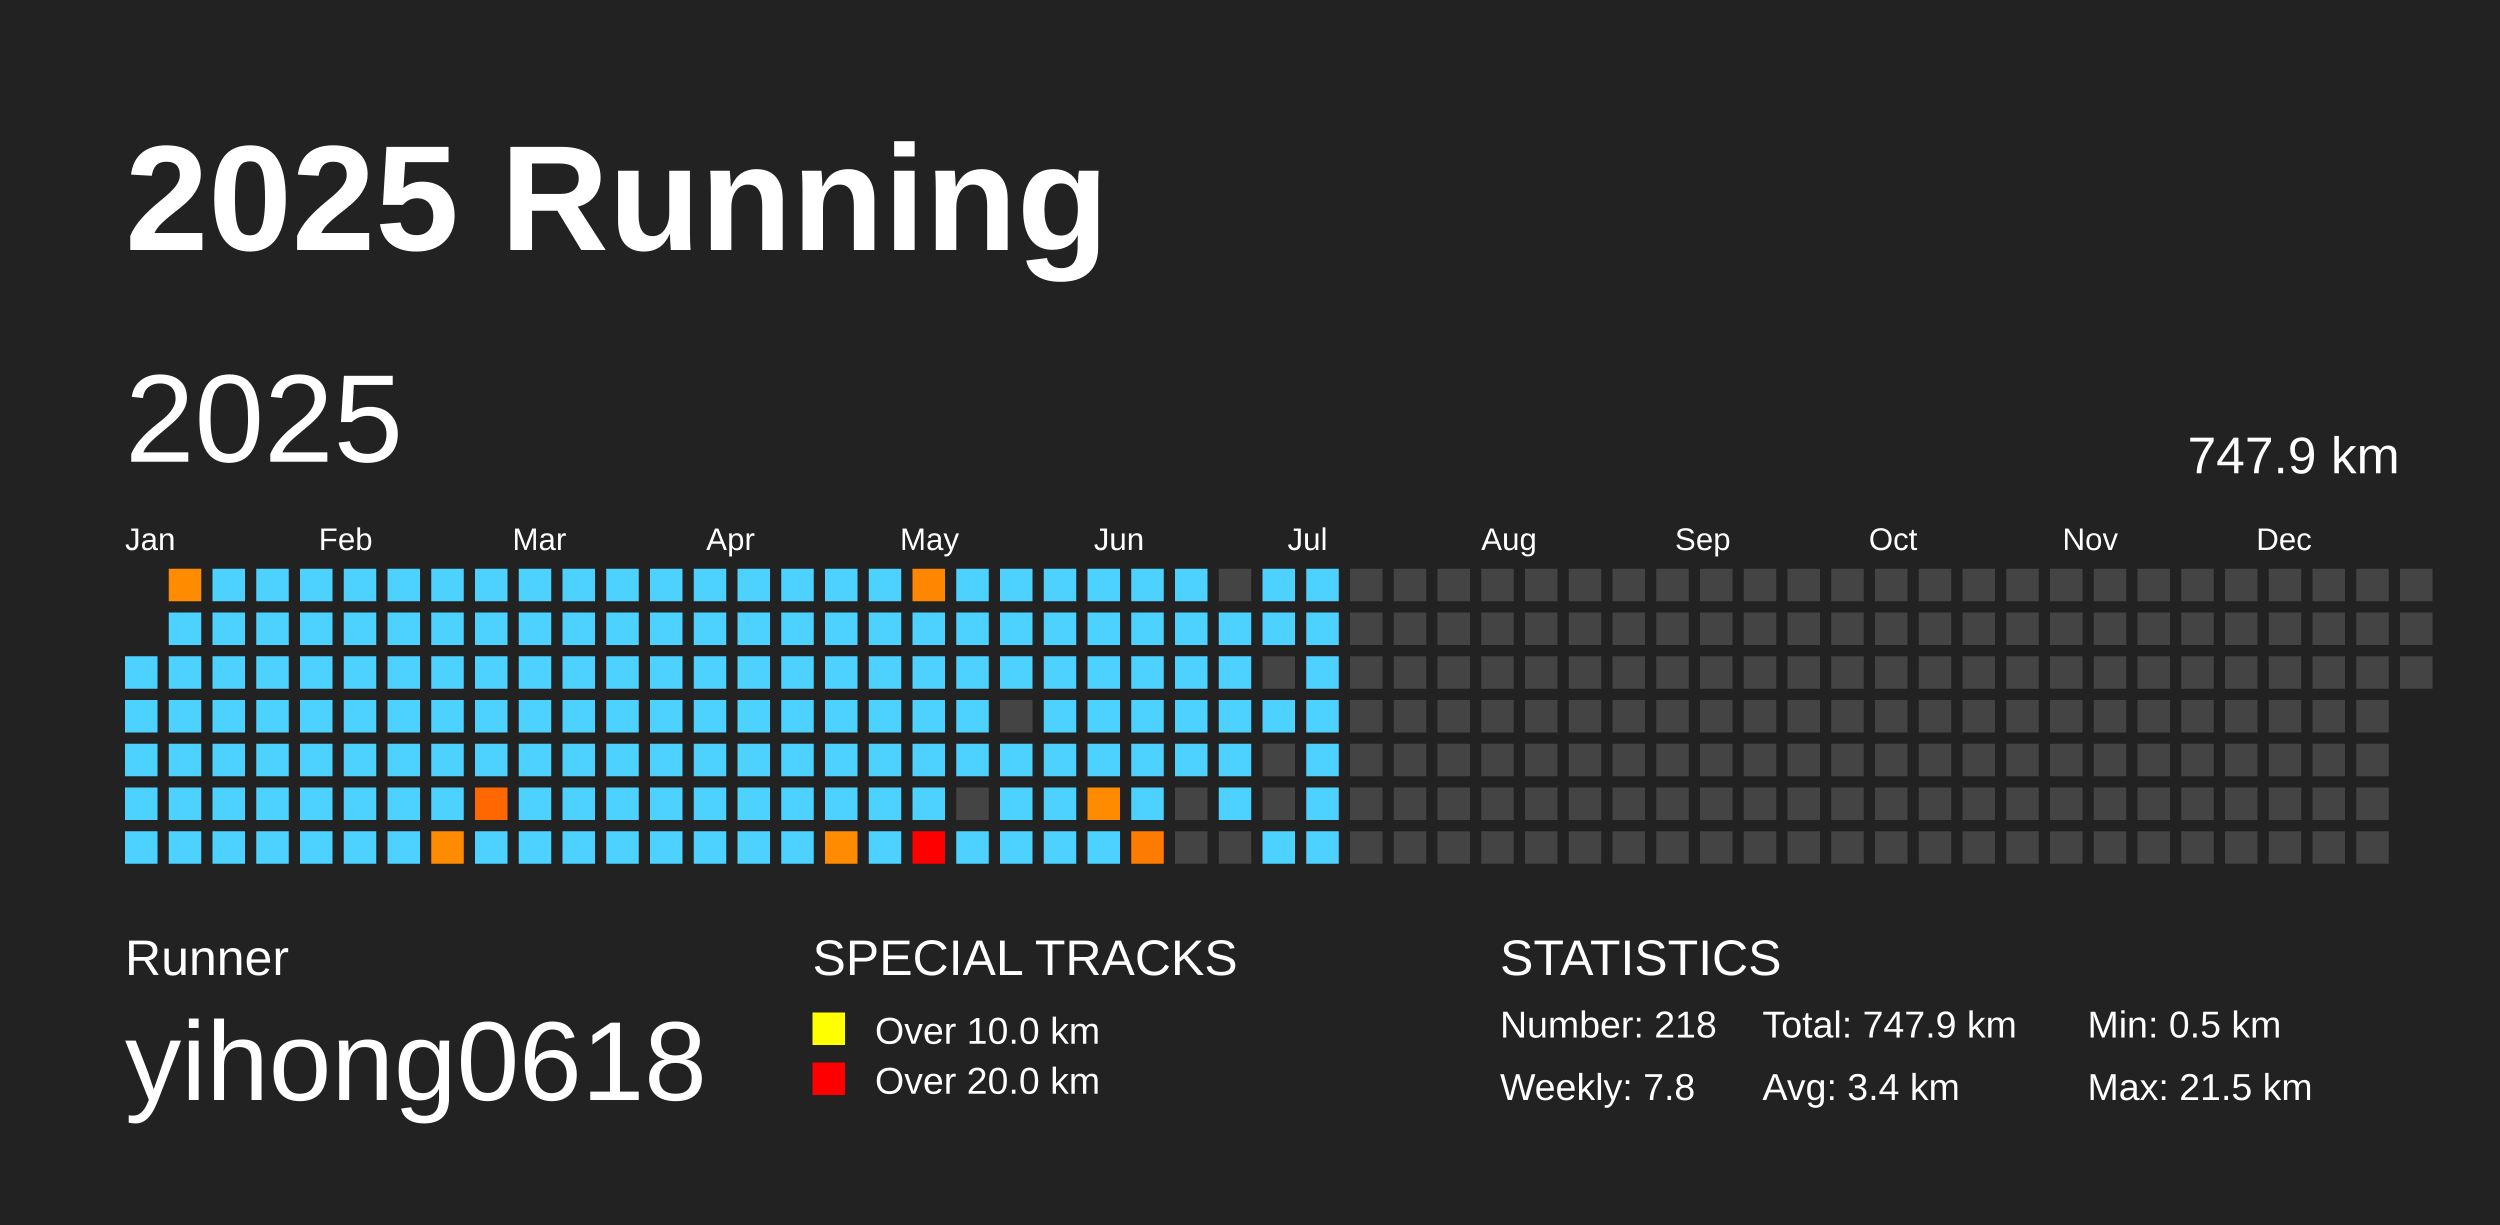
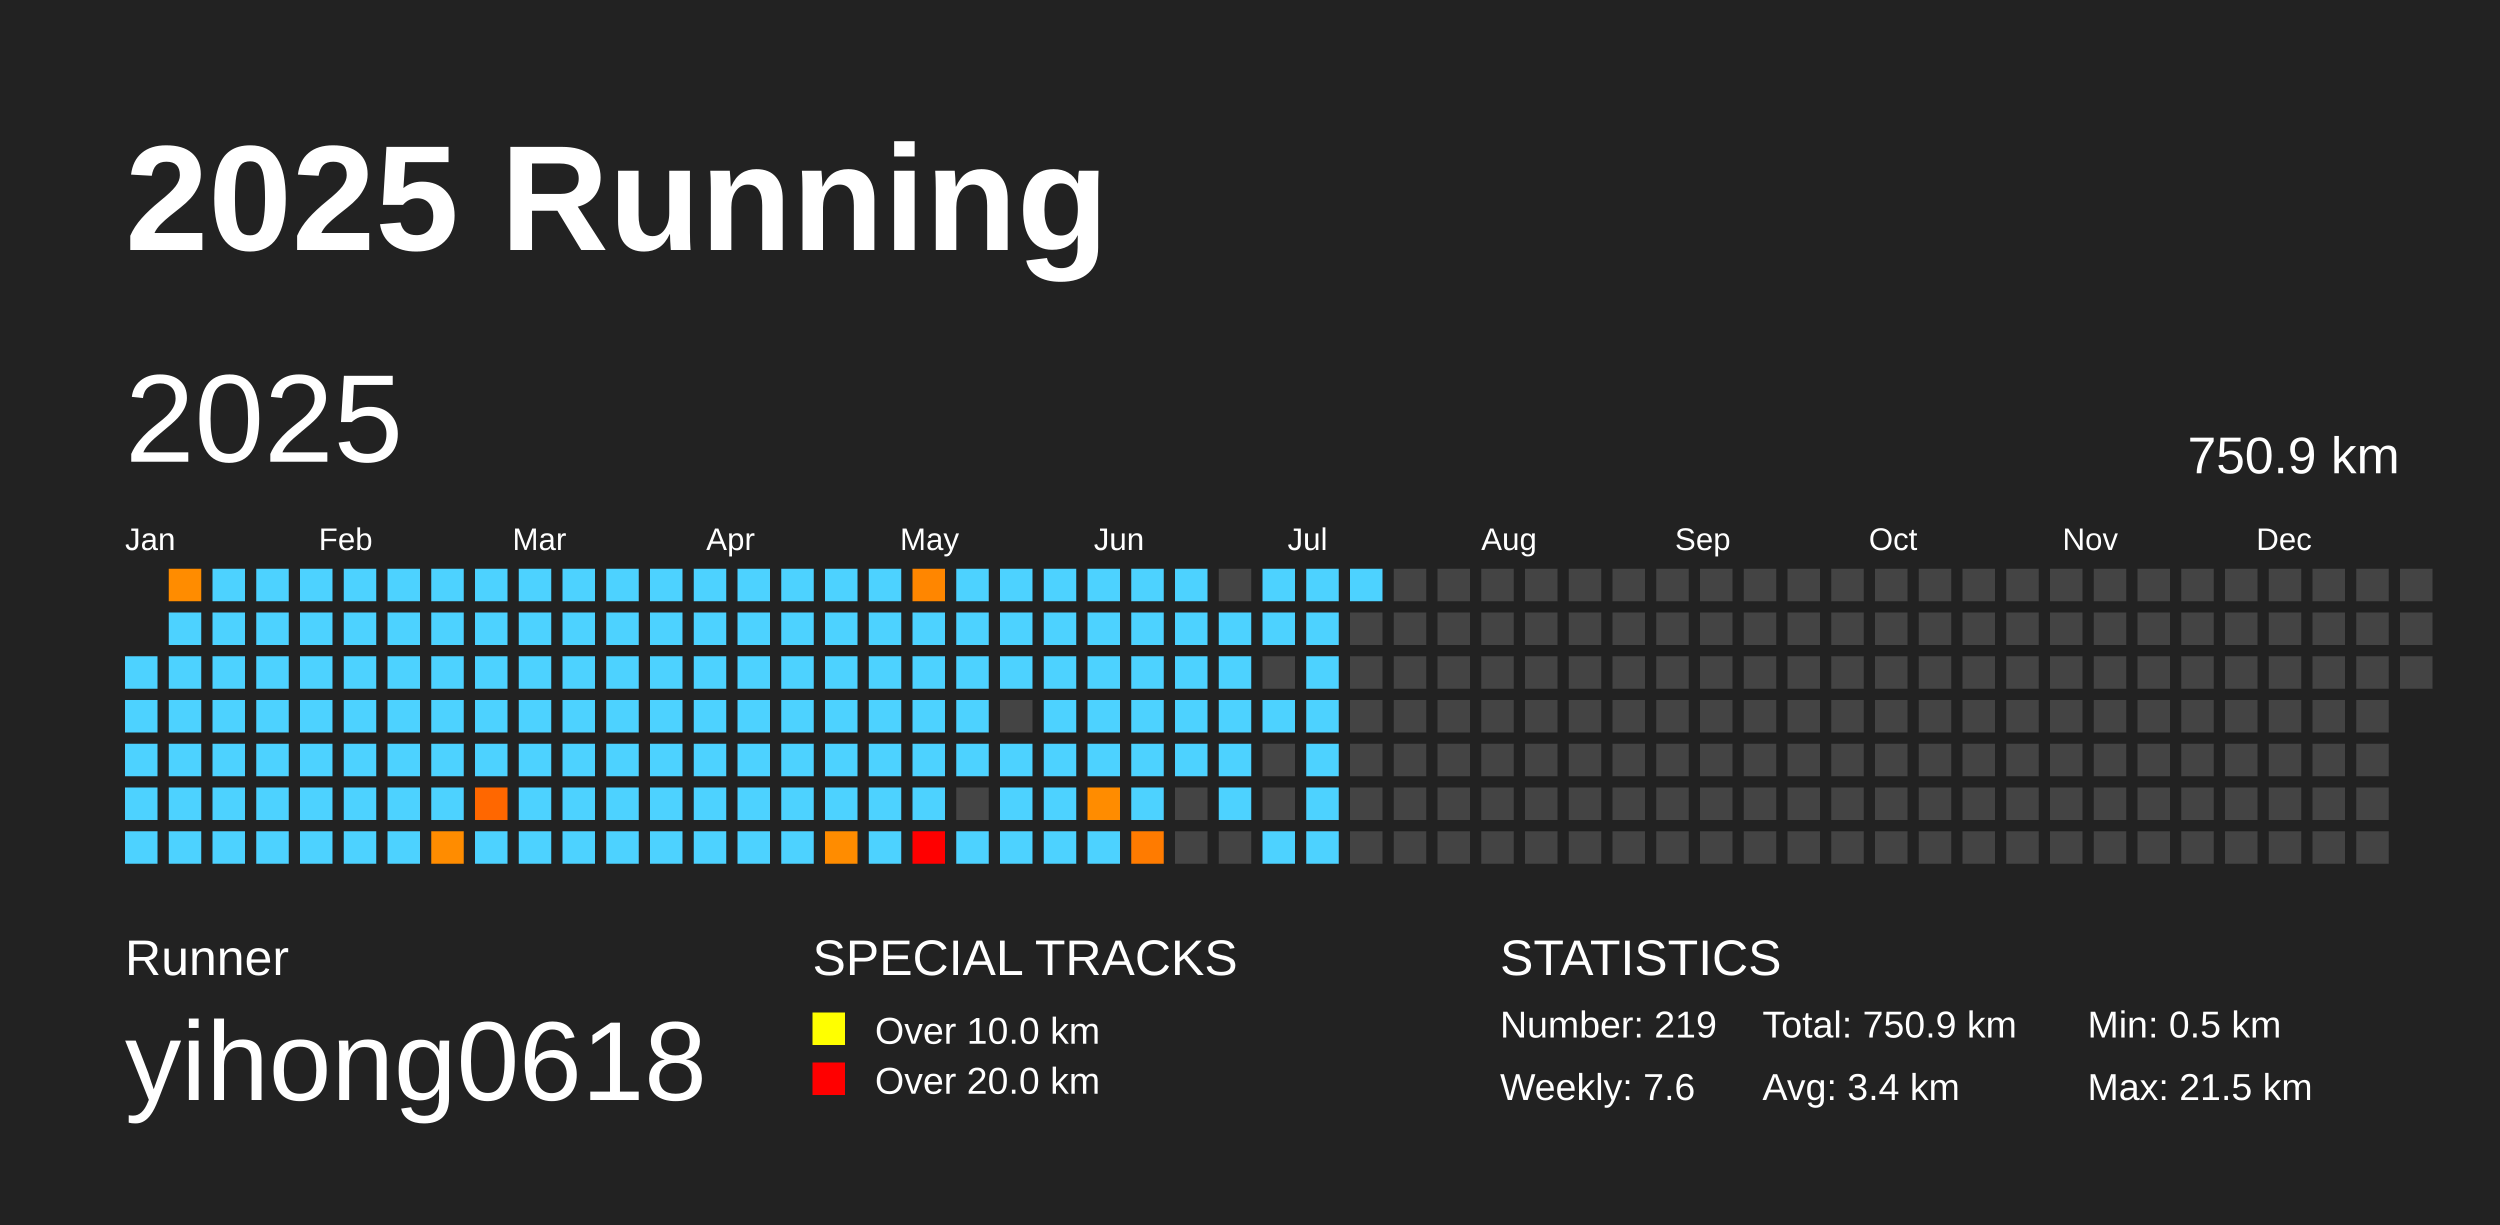
<svg xmlns="http://www.w3.org/2000/svg" baseProfile="full" height="98mm" version="1.1" viewBox="0,0,200,98" width="200mm">
  <defs />
  <rect fill="#222222" height="98" width="200" x="0" y="0" />
  <text fill="#FFFFFF" style="font-size:12px; font-family:Arial; font-weight:bold;" x="10" y="20">2025 Running</text>
  <text fill="#FFFFFF" style="font-size:4px; font-family:Arial" x="10" y="78">Runner</text>
  <text fill="#FFFFFF" style="font-size:9px; font-family:Arial" x="10" y="88">yihong0618</text>
  <text fill="#FFFFFF" style="font-size:4px; font-family:Arial" x="65" y="78">SPECIAL TRACKS</text>
  <rect fill="yellow" height="2.6" width="2.6" x="65" y="81" />
  <text fill="#FFFFFF" style="font-size:3px; font-family:Arial" x="70" y="83.5">Over 10.0 km</text>
  <rect fill="red" height="2.6" width="2.6" x="65" y="85" />
  <text fill="#FFFFFF" style="font-size:3px; font-family:Arial" x="70" y="87.5">Over 20.0 km</text>
  <text fill="#FFFFFF" style="font-size:4px; font-family:Arial" x="120" y="78">STATISTICS</text>
-   <text fill="#FFFFFF" style="font-size:3px; font-family:Arial" x="120" y="83">Number: 218</text>
-   <text fill="#FFFFFF" style="font-size:3px; font-family:Arial" x="120" y="88">Weekly: 7.8</text>
-   <text fill="#FFFFFF" style="font-size:3px; font-family:Arial" x="141" y="83">Total: 747.9 km</text>
+   <text fill="#FFFFFF" style="font-size:3px; font-family:Arial" x="120" y="83">Number: 219</text>
+   <text fill="#FFFFFF" style="font-size:3px; font-family:Arial" x="120" y="88">Weekly: 7.6</text>
+   <text fill="#FFFFFF" style="font-size:3px; font-family:Arial" x="141" y="83">Total: 750.9 km</text>
  <text fill="#FFFFFF" style="font-size:3px; font-family:Arial" x="141" y="88">Avg: 3.4 km</text>
  <text fill="#FFFFFF" style="font-size:3px; font-family:Arial" x="167" y="83">Min: 0.5 km</text>
  <text fill="#FFFFFF" style="font-size:3px; font-family:Arial" x="167" y="88">Max: 21.5 km</text>
  <text dominant-baseline="hanging" fill="#FFFFFF" style="font-size:10.0px; font-family:Arial;" x="10" y="30">2025</text>
-   <text dominant-baseline="hanging" fill="#FFFFFF" style="font-size:4.125px; font-family:Arial;" x="175" y="35">747.9 km</text>
+   <text dominant-baseline="hanging" fill="#FFFFFF" style="font-size:4.125px; font-family:Arial;" x="175" y="35">750.9 km</text>
  <text fill="#FFFFFF" style="font-size:2.5px; font-family:Arial" x="10.0" y="44">Jan</text>
  <text fill="#FFFFFF" style="font-size:2.5px; font-family:Arial" x="25.5" y="44">Feb</text>
  <text fill="#FFFFFF" style="font-size:2.5px; font-family:Arial" x="41.0" y="44">Mar</text>
  <text fill="#FFFFFF" style="font-size:2.5px; font-family:Arial" x="56.5" y="44">Apr</text>
  <text fill="#FFFFFF" style="font-size:2.5px; font-family:Arial" x="72.0" y="44">May</text>
  <text fill="#FFFFFF" style="font-size:2.5px; font-family:Arial" x="87.5" y="44">Jun</text>
  <text fill="#FFFFFF" style="font-size:2.5px; font-family:Arial" x="103.0" y="44">Jul</text>
  <text fill="#FFFFFF" style="font-size:2.5px; font-family:Arial" x="118.5" y="44">Aug</text>
  <text fill="#FFFFFF" style="font-size:2.5px; font-family:Arial" x="134.0" y="44">Sep</text>
  <text fill="#FFFFFF" style="font-size:2.5px; font-family:Arial" x="149.5" y="44">Oct</text>
  <text fill="#FFFFFF" style="font-size:2.5px; font-family:Arial" x="165.0" y="44">Nov</text>
  <text fill="#FFFFFF" style="font-size:2.5px; font-family:Arial" x="180.5" y="44">Dec</text>
  <rect fill="#4dd2ff" height="2.6" width="2.6" x="10.0" y="52.5" />
  <rect fill="#4dd2ff" height="2.6" width="2.6" x="10.0" y="56.0" />
  <rect fill="#4dd2ff" height="2.6" width="2.6" x="10.0" y="59.5" />
  <rect fill="#4dd2ff" height="2.6" width="2.6" x="10.0" y="63.0" />
  <rect fill="#4dd2ff" height="2.6" width="2.6" x="10.0" y="66.5" />
  <rect fill="#ff8c00" height="2.6" width="2.6" x="13.5" y="45.5" />
  <rect fill="#4dd2ff" height="2.6" width="2.6" x="13.5" y="49.0" />
  <rect fill="#4dd2ff" height="2.6" width="2.6" x="13.5" y="52.5" />
  <rect fill="#4dd2ff" height="2.6" width="2.6" x="13.5" y="56.0" />
  <rect fill="#4dd2ff" height="2.6" width="2.6" x="13.5" y="59.5" />
  <rect fill="#4dd2ff" height="2.6" width="2.6" x="13.5" y="63.0" />
  <rect fill="#4dd2ff" height="2.6" width="2.6" x="13.5" y="66.5" />
  <rect fill="#4dd2ff" height="2.6" width="2.6" x="17.0" y="45.5" />
  <rect fill="#4dd2ff" height="2.6" width="2.6" x="17.0" y="49.0" />
  <rect fill="#4dd2ff" height="2.6" width="2.6" x="17.0" y="52.5" />
  <rect fill="#4dd2ff" height="2.6" width="2.6" x="17.0" y="56.0" />
  <rect fill="#4dd2ff" height="2.6" width="2.6" x="17.0" y="59.5" />
  <rect fill="#4dd2ff" height="2.6" width="2.6" x="17.0" y="63.0" />
  <rect fill="#4dd2ff" height="2.6" width="2.6" x="17.0" y="66.5" />
  <rect fill="#4dd2ff" height="2.6" width="2.6" x="20.5" y="45.5" />
  <rect fill="#4dd2ff" height="2.6" width="2.6" x="20.5" y="49.0" />
  <rect fill="#4dd2ff" height="2.6" width="2.6" x="20.5" y="52.5" />
  <rect fill="#4dd2ff" height="2.6" width="2.6" x="20.5" y="56.0" />
  <rect fill="#4dd2ff" height="2.6" width="2.6" x="20.5" y="59.5" />
  <rect fill="#4dd2ff" height="2.6" width="2.6" x="20.5" y="63.0" />
  <rect fill="#4dd2ff" height="2.6" width="2.6" x="20.5" y="66.5" />
  <rect fill="#4dd2ff" height="2.6" width="2.6" x="24.0" y="45.5" />
  <rect fill="#4dd2ff" height="2.6" width="2.6" x="24.0" y="49.0" />
  <rect fill="#4dd2ff" height="2.6" width="2.6" x="24.0" y="52.5" />
  <rect fill="#4dd2ff" height="2.6" width="2.6" x="24.0" y="56.0" />
  <rect fill="#4dd2ff" height="2.6" width="2.6" x="24.0" y="59.5" />
  <rect fill="#4dd2ff" height="2.6" width="2.6" x="24.0" y="63.0" />
  <rect fill="#4dd2ff" height="2.6" width="2.6" x="24.0" y="66.5" />
  <rect fill="#4dd2ff" height="2.6" width="2.6" x="27.5" y="45.5" />
  <rect fill="#4dd2ff" height="2.6" width="2.6" x="27.5" y="49.0" />
  <rect fill="#4dd2ff" height="2.6" width="2.6" x="27.5" y="52.5" />
  <rect fill="#4dd2ff" height="2.6" width="2.6" x="27.5" y="56.0" />
  <rect fill="#4dd2ff" height="2.6" width="2.6" x="27.5" y="59.5" />
  <rect fill="#4dd2ff" height="2.6" width="2.6" x="27.5" y="63.0" />
  <rect fill="#4dd2ff" height="2.6" width="2.6" x="27.5" y="66.5" />
  <rect fill="#4dd2ff" height="2.6" width="2.6" x="31.0" y="45.5" />
  <rect fill="#4dd2ff" height="2.6" width="2.6" x="31.0" y="49.0" />
  <rect fill="#4dd2ff" height="2.6" width="2.6" x="31.0" y="52.5" />
  <rect fill="#4dd2ff" height="2.6" width="2.6" x="31.0" y="56.0" />
  <rect fill="#4dd2ff" height="2.6" width="2.6" x="31.0" y="59.5" />
  <rect fill="#4dd2ff" height="2.6" width="2.6" x="31.0" y="63.0" />
  <rect fill="#4dd2ff" height="2.6" width="2.6" x="31.0" y="66.5" />
  <rect fill="#4dd2ff" height="2.6" width="2.6" x="34.5" y="45.5" />
  <rect fill="#4dd2ff" height="2.6" width="2.6" x="34.5" y="49.0" />
  <rect fill="#4dd2ff" height="2.6" width="2.6" x="34.5" y="52.5" />
  <rect fill="#4dd2ff" height="2.6" width="2.6" x="34.5" y="56.0" />
  <rect fill="#4dd2ff" height="2.6" width="2.6" x="34.5" y="59.5" />
  <rect fill="#4dd2ff" height="2.6" width="2.6" x="34.5" y="63.0" />
  <rect fill="#ff8c00" height="2.6" width="2.6" x="34.5" y="66.5" />
  <rect fill="#4dd2ff" height="2.6" width="2.6" x="38.0" y="45.5" />
  <rect fill="#4dd2ff" height="2.6" width="2.6" x="38.0" y="49.0" />
  <rect fill="#4dd2ff" height="2.6" width="2.6" x="38.0" y="52.5" />
  <rect fill="#4dd2ff" height="2.6" width="2.6" x="38.0" y="56.0" />
  <rect fill="#4dd2ff" height="2.6" width="2.6" x="38.0" y="59.5" />
  <rect fill="#ff6700" height="2.6" width="2.6" x="38.0" y="63.0" />
  <rect fill="#4dd2ff" height="2.6" width="2.6" x="38.0" y="66.5" />
  <rect fill="#4dd2ff" height="2.6" width="2.6" x="41.5" y="45.5" />
  <rect fill="#4dd2ff" height="2.6" width="2.6" x="41.5" y="49.0" />
  <rect fill="#4dd2ff" height="2.6" width="2.6" x="41.5" y="52.5" />
  <rect fill="#4dd2ff" height="2.6" width="2.6" x="41.5" y="56.0" />
  <rect fill="#4dd2ff" height="2.6" width="2.6" x="41.5" y="59.5" />
  <rect fill="#4dd2ff" height="2.6" width="2.6" x="41.5" y="63.0" />
  <rect fill="#4dd2ff" height="2.6" width="2.6" x="41.5" y="66.5" />
  <rect fill="#4dd2ff" height="2.6" width="2.6" x="45.0" y="45.5" />
  <rect fill="#4dd2ff" height="2.6" width="2.6" x="45.0" y="49.0" />
  <rect fill="#4dd2ff" height="2.6" width="2.6" x="45.0" y="52.5" />
  <rect fill="#4dd2ff" height="2.6" width="2.6" x="45.0" y="56.0" />
  <rect fill="#4dd2ff" height="2.6" width="2.6" x="45.0" y="59.5" />
  <rect fill="#4dd2ff" height="2.6" width="2.6" x="45.0" y="63.0" />
  <rect fill="#4dd2ff" height="2.6" width="2.6" x="45.0" y="66.5" />
  <rect fill="#4dd2ff" height="2.6" width="2.6" x="48.5" y="45.5" />
  <rect fill="#4dd2ff" height="2.6" width="2.6" x="48.5" y="49.0" />
  <rect fill="#4dd2ff" height="2.6" width="2.6" x="48.5" y="52.5" />
  <rect fill="#4dd2ff" height="2.6" width="2.6" x="48.5" y="56.0" />
  <rect fill="#4dd2ff" height="2.6" width="2.6" x="48.5" y="59.5" />
  <rect fill="#4dd2ff" height="2.6" width="2.6" x="48.5" y="63.0" />
  <rect fill="#4dd2ff" height="2.6" width="2.6" x="48.5" y="66.5" />
  <rect fill="#4dd2ff" height="2.6" width="2.6" x="52.0" y="45.5" />
  <rect fill="#4dd2ff" height="2.6" width="2.6" x="52.0" y="49.0" />
  <rect fill="#4dd2ff" height="2.6" width="2.6" x="52.0" y="52.5" />
  <rect fill="#4dd2ff" height="2.6" width="2.6" x="52.0" y="56.0" />
  <rect fill="#4dd2ff" height="2.6" width="2.6" x="52.0" y="59.5" />
  <rect fill="#4dd2ff" height="2.6" width="2.6" x="52.0" y="63.0" />
  <rect fill="#4dd2ff" height="2.6" width="2.6" x="52.0" y="66.5" />
  <rect fill="#4dd2ff" height="2.6" width="2.6" x="55.5" y="45.5" />
  <rect fill="#4dd2ff" height="2.6" width="2.6" x="55.5" y="49.0" />
  <rect fill="#4dd2ff" height="2.6" width="2.6" x="55.5" y="52.5" />
  <rect fill="#4dd2ff" height="2.6" width="2.6" x="55.5" y="56.0" />
  <rect fill="#4dd2ff" height="2.6" width="2.6" x="55.5" y="59.5" />
  <rect fill="#4dd2ff" height="2.6" width="2.6" x="55.5" y="63.0" />
  <rect fill="#4dd2ff" height="2.6" width="2.6" x="55.5" y="66.5" />
  <rect fill="#4dd2ff" height="2.6" width="2.6" x="59.0" y="45.5" />
  <rect fill="#4dd2ff" height="2.6" width="2.6" x="59.0" y="49.0" />
  <rect fill="#4dd2ff" height="2.6" width="2.6" x="59.0" y="52.5" />
  <rect fill="#4dd2ff" height="2.6" width="2.6" x="59.0" y="56.0" />
  <rect fill="#4dd2ff" height="2.6" width="2.6" x="59.0" y="59.5" />
  <rect fill="#4dd2ff" height="2.6" width="2.6" x="59.0" y="63.0" />
  <rect fill="#4dd2ff" height="2.6" width="2.6" x="59.0" y="66.5" />
  <rect fill="#4dd2ff" height="2.6" width="2.6" x="62.5" y="45.5" />
  <rect fill="#4dd2ff" height="2.6" width="2.6" x="62.5" y="49.0" />
  <rect fill="#4dd2ff" height="2.6" width="2.6" x="62.5" y="52.5" />
  <rect fill="#4dd2ff" height="2.6" width="2.6" x="62.5" y="56.0" />
  <rect fill="#4dd2ff" height="2.6" width="2.6" x="62.5" y="59.5" />
  <rect fill="#4dd2ff" height="2.6" width="2.6" x="62.5" y="63.0" />
  <rect fill="#4dd2ff" height="2.6" width="2.6" x="62.5" y="66.5" />
  <rect fill="#4dd2ff" height="2.6" width="2.6" x="66.0" y="45.5" />
  <rect fill="#4dd2ff" height="2.6" width="2.6" x="66.0" y="49.0" />
  <rect fill="#4dd2ff" height="2.6" width="2.6" x="66.0" y="52.5" />
  <rect fill="#4dd2ff" height="2.6" width="2.6" x="66.0" y="56.0" />
  <rect fill="#4dd2ff" height="2.6" width="2.6" x="66.0" y="59.5" />
  <rect fill="#4dd2ff" height="2.6" width="2.6" x="66.0" y="63.0" />
  <rect fill="#ff8c00" height="2.6" width="2.6" x="66.0" y="66.5" />
  <rect fill="#4dd2ff" height="2.6" width="2.6" x="69.5" y="45.5" />
  <rect fill="#4dd2ff" height="2.6" width="2.6" x="69.5" y="49.0" />
  <rect fill="#4dd2ff" height="2.6" width="2.6" x="69.5" y="52.5" />
  <rect fill="#4dd2ff" height="2.6" width="2.6" x="69.5" y="56.0" />
  <rect fill="#4dd2ff" height="2.6" width="2.6" x="69.5" y="59.5" />
  <rect fill="#4dd2ff" height="2.6" width="2.6" x="69.5" y="63.0" />
  <rect fill="#4dd2ff" height="2.6" width="2.6" x="69.5" y="66.5" />
  <rect fill="#ff8600" height="2.6" width="2.6" x="73.0" y="45.5" />
  <rect fill="#4dd2ff" height="2.6" width="2.6" x="73.0" y="49.0" />
  <rect fill="#4dd2ff" height="2.6" width="2.6" x="73.0" y="52.5" />
  <rect fill="#4dd2ff" height="2.6" width="2.6" x="73.0" y="56.0" />
  <rect fill="#4dd2ff" height="2.6" width="2.6" x="73.0" y="59.5" />
  <rect fill="#4dd2ff" height="2.6" width="2.6" x="73.0" y="63.0" />
  <rect fill="red" height="2.6" width="2.6" x="73.0" y="66.5" />
  <rect fill="#4dd2ff" height="2.6" width="2.6" x="76.5" y="45.5" />
  <rect fill="#4dd2ff" height="2.6" width="2.6" x="76.5" y="49.0" />
  <rect fill="#4dd2ff" height="2.6" width="2.6" x="76.5" y="52.5" />
  <rect fill="#4dd2ff" height="2.6" width="2.6" x="76.5" y="56.0" />
  <rect fill="#4dd2ff" height="2.6" width="2.6" x="76.5" y="59.5" />
  <rect fill="#444444" height="2.6" width="2.6" x="76.5" y="63.0" />
  <rect fill="#4dd2ff" height="2.6" width="2.6" x="76.5" y="66.5" />
  <rect fill="#4dd2ff" height="2.6" width="2.6" x="80.0" y="45.5" />
  <rect fill="#4dd2ff" height="2.6" width="2.6" x="80.0" y="49.0" />
  <rect fill="#4dd2ff" height="2.6" width="2.6" x="80.0" y="52.5" />
  <rect fill="#444444" height="2.6" width="2.6" x="80.0" y="56.0" />
  <rect fill="#4dd2ff" height="2.6" width="2.6" x="80.0" y="59.5" />
  <rect fill="#4dd2ff" height="2.6" width="2.6" x="80.0" y="63.0" />
  <rect fill="#4dd2ff" height="2.6" width="2.6" x="80.0" y="66.5" />
  <rect fill="#4dd2ff" height="2.6" width="2.6" x="83.5" y="45.5" />
  <rect fill="#4dd2ff" height="2.6" width="2.6" x="83.5" y="49.0" />
  <rect fill="#4dd2ff" height="2.6" width="2.6" x="83.5" y="52.5" />
  <rect fill="#4dd2ff" height="2.6" width="2.6" x="83.5" y="56.0" />
  <rect fill="#4dd2ff" height="2.6" width="2.6" x="83.5" y="59.5" />
  <rect fill="#4dd2ff" height="2.6" width="2.6" x="83.5" y="63.0" />
  <rect fill="#4dd2ff" height="2.6" width="2.6" x="83.5" y="66.5" />
  <rect fill="#4dd2ff" height="2.6" width="2.6" x="87.0" y="45.5" />
  <rect fill="#4dd2ff" height="2.6" width="2.6" x="87.0" y="49.0" />
  <rect fill="#4dd2ff" height="2.6" width="2.6" x="87.0" y="52.5" />
  <rect fill="#4dd2ff" height="2.6" width="2.6" x="87.0" y="56.0" />
  <rect fill="#4dd2ff" height="2.6" width="2.6" x="87.0" y="59.5" />
  <rect fill="#ff8c00" height="2.6" width="2.6" x="87.0" y="63.0" />
  <rect fill="#4dd2ff" height="2.6" width="2.6" x="87.0" y="66.5" />
  <rect fill="#4dd2ff" height="2.6" width="2.6" x="90.5" y="45.5" />
  <rect fill="#4dd2ff" height="2.6" width="2.6" x="90.5" y="49.0" />
  <rect fill="#4dd2ff" height="2.6" width="2.6" x="90.5" y="52.5" />
  <rect fill="#4dd2ff" height="2.6" width="2.6" x="90.5" y="56.0" />
  <rect fill="#4dd2ff" height="2.6" width="2.6" x="90.5" y="59.5" />
  <rect fill="#4dd2ff" height="2.6" width="2.6" x="90.5" y="63.0" />
  <rect fill="#ff7b00" height="2.6" width="2.6" x="90.5" y="66.5" />
  <rect fill="#4dd2ff" height="2.6" width="2.6" x="94.0" y="45.5" />
  <rect fill="#4dd2ff" height="2.6" width="2.6" x="94.0" y="49.0" />
  <rect fill="#4dd2ff" height="2.6" width="2.6" x="94.0" y="52.5" />
  <rect fill="#4dd2ff" height="2.6" width="2.6" x="94.0" y="56.0" />
  <rect fill="#4dd2ff" height="2.6" width="2.6" x="94.0" y="59.5" />
  <rect fill="#444444" height="2.6" width="2.6" x="94.0" y="63.0" />
  <rect fill="#444444" height="2.6" width="2.6" x="94.0" y="66.5" />
  <rect fill="#444444" height="2.6" width="2.6" x="97.5" y="45.5" />
  <rect fill="#4dd2ff" height="2.6" width="2.6" x="97.5" y="49.0" />
  <rect fill="#4dd2ff" height="2.6" width="2.6" x="97.5" y="52.5" />
  <rect fill="#4dd2ff" height="2.6" width="2.6" x="97.5" y="56.0" />
  <rect fill="#4dd2ff" height="2.6" width="2.6" x="97.5" y="59.5" />
  <rect fill="#4dd2ff" height="2.6" width="2.6" x="97.5" y="63.0" />
  <rect fill="#444444" height="2.6" width="2.6" x="97.5" y="66.5" />
  <rect fill="#4dd2ff" height="2.6" width="2.6" x="101.0" y="45.5" />
  <rect fill="#4dd2ff" height="2.6" width="2.6" x="101.0" y="49.0" />
  <rect fill="#444444" height="2.6" width="2.6" x="101.0" y="52.5" />
  <rect fill="#4dd2ff" height="2.6" width="2.6" x="101.0" y="56.0" />
  <rect fill="#444444" height="2.6" width="2.6" x="101.0" y="59.5" />
  <rect fill="#444444" height="2.6" width="2.6" x="101.0" y="63.0" />
  <rect fill="#4dd2ff" height="2.6" width="2.6" x="101.0" y="66.5" />
  <rect fill="#4dd2ff" height="2.6" width="2.6" x="104.5" y="45.5" />
  <rect fill="#4dd2ff" height="2.6" width="2.6" x="104.5" y="49.0" />
  <rect fill="#4dd2ff" height="2.6" width="2.6" x="104.5" y="52.5" />
  <rect fill="#4dd2ff" height="2.6" width="2.6" x="104.5" y="56.0" />
  <rect fill="#4dd2ff" height="2.6" width="2.6" x="104.5" y="59.5" />
  <rect fill="#4dd2ff" height="2.6" width="2.6" x="104.5" y="63.0" />
  <rect fill="#4dd2ff" height="2.6" width="2.6" x="104.5" y="66.5" />
-   <rect fill="#444444" height="2.6" width="2.6" x="108.0" y="45.5" />
+   <rect fill="#4dd2ff" height="2.6" width="2.6" x="108.0" y="45.5" />
  <rect fill="#444444" height="2.6" width="2.6" x="108.0" y="49.0" />
  <rect fill="#444444" height="2.6" width="2.6" x="108.0" y="52.5" />
  <rect fill="#444444" height="2.6" width="2.6" x="108.0" y="56.0" />
  <rect fill="#444444" height="2.6" width="2.6" x="108.0" y="59.5" />
  <rect fill="#444444" height="2.6" width="2.6" x="108.0" y="63.0" />
  <rect fill="#444444" height="2.6" width="2.6" x="108.0" y="66.5" />
  <rect fill="#444444" height="2.6" width="2.6" x="111.5" y="45.5" />
  <rect fill="#444444" height="2.6" width="2.6" x="111.5" y="49.0" />
  <rect fill="#444444" height="2.6" width="2.6" x="111.5" y="52.5" />
  <rect fill="#444444" height="2.6" width="2.6" x="111.5" y="56.0" />
  <rect fill="#444444" height="2.6" width="2.6" x="111.5" y="59.5" />
  <rect fill="#444444" height="2.6" width="2.6" x="111.5" y="63.0" />
  <rect fill="#444444" height="2.6" width="2.6" x="111.5" y="66.5" />
  <rect fill="#444444" height="2.6" width="2.6" x="115.0" y="45.5" />
  <rect fill="#444444" height="2.6" width="2.6" x="115.0" y="49.0" />
  <rect fill="#444444" height="2.6" width="2.6" x="115.0" y="52.5" />
  <rect fill="#444444" height="2.6" width="2.6" x="115.0" y="56.0" />
  <rect fill="#444444" height="2.6" width="2.6" x="115.0" y="59.5" />
  <rect fill="#444444" height="2.6" width="2.6" x="115.0" y="63.0" />
  <rect fill="#444444" height="2.6" width="2.6" x="115.0" y="66.5" />
  <rect fill="#444444" height="2.6" width="2.6" x="118.5" y="45.5" />
  <rect fill="#444444" height="2.6" width="2.6" x="118.5" y="49.0" />
  <rect fill="#444444" height="2.6" width="2.6" x="118.5" y="52.5" />
  <rect fill="#444444" height="2.6" width="2.6" x="118.5" y="56.0" />
  <rect fill="#444444" height="2.6" width="2.6" x="118.5" y="59.5" />
  <rect fill="#444444" height="2.6" width="2.6" x="118.5" y="63.0" />
  <rect fill="#444444" height="2.6" width="2.6" x="118.5" y="66.5" />
  <rect fill="#444444" height="2.6" width="2.6" x="122.0" y="45.5" />
  <rect fill="#444444" height="2.6" width="2.6" x="122.0" y="49.0" />
  <rect fill="#444444" height="2.6" width="2.6" x="122.0" y="52.5" />
  <rect fill="#444444" height="2.6" width="2.6" x="122.0" y="56.0" />
  <rect fill="#444444" height="2.6" width="2.6" x="122.0" y="59.5" />
  <rect fill="#444444" height="2.6" width="2.6" x="122.0" y="63.0" />
  <rect fill="#444444" height="2.6" width="2.6" x="122.0" y="66.5" />
  <rect fill="#444444" height="2.6" width="2.6" x="125.5" y="45.5" />
  <rect fill="#444444" height="2.6" width="2.6" x="125.5" y="49.0" />
  <rect fill="#444444" height="2.6" width="2.6" x="125.5" y="52.5" />
  <rect fill="#444444" height="2.6" width="2.6" x="125.5" y="56.0" />
  <rect fill="#444444" height="2.6" width="2.6" x="125.5" y="59.5" />
  <rect fill="#444444" height="2.6" width="2.6" x="125.5" y="63.0" />
  <rect fill="#444444" height="2.6" width="2.6" x="125.5" y="66.5" />
  <rect fill="#444444" height="2.6" width="2.6" x="129.0" y="45.5" />
  <rect fill="#444444" height="2.6" width="2.6" x="129.0" y="49.0" />
  <rect fill="#444444" height="2.6" width="2.6" x="129.0" y="52.5" />
  <rect fill="#444444" height="2.6" width="2.6" x="129.0" y="56.0" />
  <rect fill="#444444" height="2.6" width="2.6" x="129.0" y="59.5" />
  <rect fill="#444444" height="2.6" width="2.6" x="129.0" y="63.0" />
  <rect fill="#444444" height="2.6" width="2.6" x="129.0" y="66.5" />
  <rect fill="#444444" height="2.6" width="2.6" x="132.5" y="45.5" />
  <rect fill="#444444" height="2.6" width="2.6" x="132.5" y="49.0" />
  <rect fill="#444444" height="2.6" width="2.6" x="132.5" y="52.5" />
  <rect fill="#444444" height="2.6" width="2.6" x="132.5" y="56.0" />
  <rect fill="#444444" height="2.6" width="2.6" x="132.5" y="59.5" />
  <rect fill="#444444" height="2.6" width="2.6" x="132.5" y="63.0" />
  <rect fill="#444444" height="2.6" width="2.6" x="132.5" y="66.5" />
  <rect fill="#444444" height="2.6" width="2.6" x="136.0" y="45.5" />
  <rect fill="#444444" height="2.6" width="2.6" x="136.0" y="49.0" />
  <rect fill="#444444" height="2.6" width="2.6" x="136.0" y="52.5" />
  <rect fill="#444444" height="2.6" width="2.6" x="136.0" y="56.0" />
  <rect fill="#444444" height="2.6" width="2.6" x="136.0" y="59.5" />
  <rect fill="#444444" height="2.6" width="2.6" x="136.0" y="63.0" />
  <rect fill="#444444" height="2.6" width="2.6" x="136.0" y="66.5" />
  <rect fill="#444444" height="2.6" width="2.6" x="139.5" y="45.5" />
  <rect fill="#444444" height="2.6" width="2.6" x="139.5" y="49.0" />
  <rect fill="#444444" height="2.6" width="2.6" x="139.5" y="52.5" />
  <rect fill="#444444" height="2.6" width="2.6" x="139.5" y="56.0" />
  <rect fill="#444444" height="2.6" width="2.6" x="139.5" y="59.5" />
  <rect fill="#444444" height="2.6" width="2.6" x="139.5" y="63.0" />
  <rect fill="#444444" height="2.6" width="2.6" x="139.5" y="66.5" />
  <rect fill="#444444" height="2.6" width="2.6" x="143.0" y="45.5" />
  <rect fill="#444444" height="2.6" width="2.6" x="143.0" y="49.0" />
  <rect fill="#444444" height="2.6" width="2.6" x="143.0" y="52.5" />
  <rect fill="#444444" height="2.6" width="2.6" x="143.0" y="56.0" />
  <rect fill="#444444" height="2.6" width="2.6" x="143.0" y="59.5" />
  <rect fill="#444444" height="2.6" width="2.6" x="143.0" y="63.0" />
  <rect fill="#444444" height="2.6" width="2.6" x="143.0" y="66.5" />
  <rect fill="#444444" height="2.6" width="2.6" x="146.5" y="45.5" />
  <rect fill="#444444" height="2.6" width="2.6" x="146.5" y="49.0" />
  <rect fill="#444444" height="2.6" width="2.6" x="146.5" y="52.5" />
  <rect fill="#444444" height="2.6" width="2.6" x="146.5" y="56.0" />
  <rect fill="#444444" height="2.6" width="2.6" x="146.5" y="59.5" />
  <rect fill="#444444" height="2.6" width="2.6" x="146.5" y="63.0" />
  <rect fill="#444444" height="2.6" width="2.6" x="146.5" y="66.5" />
  <rect fill="#444444" height="2.6" width="2.6" x="150.0" y="45.5" />
  <rect fill="#444444" height="2.6" width="2.6" x="150.0" y="49.0" />
  <rect fill="#444444" height="2.6" width="2.6" x="150.0" y="52.5" />
  <rect fill="#444444" height="2.6" width="2.6" x="150.0" y="56.0" />
  <rect fill="#444444" height="2.6" width="2.6" x="150.0" y="59.5" />
  <rect fill="#444444" height="2.6" width="2.6" x="150.0" y="63.0" />
  <rect fill="#444444" height="2.6" width="2.6" x="150.0" y="66.5" />
  <rect fill="#444444" height="2.6" width="2.6" x="153.5" y="45.5" />
  <rect fill="#444444" height="2.6" width="2.6" x="153.5" y="49.0" />
  <rect fill="#444444" height="2.6" width="2.6" x="153.5" y="52.5" />
  <rect fill="#444444" height="2.6" width="2.6" x="153.5" y="56.0" />
  <rect fill="#444444" height="2.6" width="2.6" x="153.5" y="59.5" />
  <rect fill="#444444" height="2.6" width="2.6" x="153.5" y="63.0" />
  <rect fill="#444444" height="2.6" width="2.6" x="153.5" y="66.5" />
  <rect fill="#444444" height="2.6" width="2.6" x="157.0" y="45.5" />
  <rect fill="#444444" height="2.6" width="2.6" x="157.0" y="49.0" />
  <rect fill="#444444" height="2.6" width="2.6" x="157.0" y="52.5" />
  <rect fill="#444444" height="2.6" width="2.6" x="157.0" y="56.0" />
  <rect fill="#444444" height="2.6" width="2.6" x="157.0" y="59.5" />
  <rect fill="#444444" height="2.6" width="2.6" x="157.0" y="63.0" />
  <rect fill="#444444" height="2.6" width="2.6" x="157.0" y="66.5" />
  <rect fill="#444444" height="2.6" width="2.6" x="160.5" y="45.5" />
  <rect fill="#444444" height="2.6" width="2.6" x="160.5" y="49.0" />
  <rect fill="#444444" height="2.6" width="2.6" x="160.5" y="52.5" />
  <rect fill="#444444" height="2.6" width="2.6" x="160.5" y="56.0" />
  <rect fill="#444444" height="2.6" width="2.6" x="160.5" y="59.5" />
  <rect fill="#444444" height="2.6" width="2.6" x="160.5" y="63.0" />
  <rect fill="#444444" height="2.6" width="2.6" x="160.5" y="66.5" />
  <rect fill="#444444" height="2.6" width="2.6" x="164.0" y="45.5" />
  <rect fill="#444444" height="2.6" width="2.6" x="164.0" y="49.0" />
  <rect fill="#444444" height="2.6" width="2.6" x="164.0" y="52.5" />
  <rect fill="#444444" height="2.6" width="2.6" x="164.0" y="56.0" />
  <rect fill="#444444" height="2.6" width="2.6" x="164.0" y="59.5" />
  <rect fill="#444444" height="2.6" width="2.6" x="164.0" y="63.0" />
  <rect fill="#444444" height="2.6" width="2.6" x="164.0" y="66.5" />
  <rect fill="#444444" height="2.6" width="2.6" x="167.5" y="45.5" />
  <rect fill="#444444" height="2.6" width="2.6" x="167.5" y="49.0" />
  <rect fill="#444444" height="2.6" width="2.6" x="167.5" y="52.5" />
  <rect fill="#444444" height="2.6" width="2.6" x="167.5" y="56.0" />
  <rect fill="#444444" height="2.6" width="2.6" x="167.5" y="59.5" />
  <rect fill="#444444" height="2.6" width="2.6" x="167.5" y="63.0" />
  <rect fill="#444444" height="2.6" width="2.6" x="167.5" y="66.5" />
  <rect fill="#444444" height="2.6" width="2.6" x="171.0" y="45.5" />
  <rect fill="#444444" height="2.6" width="2.6" x="171.0" y="49.0" />
  <rect fill="#444444" height="2.6" width="2.6" x="171.0" y="52.5" />
  <rect fill="#444444" height="2.6" width="2.6" x="171.0" y="56.0" />
  <rect fill="#444444" height="2.6" width="2.6" x="171.0" y="59.5" />
  <rect fill="#444444" height="2.6" width="2.6" x="171.0" y="63.0" />
  <rect fill="#444444" height="2.6" width="2.6" x="171.0" y="66.5" />
  <rect fill="#444444" height="2.6" width="2.6" x="174.5" y="45.5" />
  <rect fill="#444444" height="2.6" width="2.6" x="174.5" y="49.0" />
  <rect fill="#444444" height="2.6" width="2.6" x="174.5" y="52.5" />
  <rect fill="#444444" height="2.6" width="2.6" x="174.5" y="56.0" />
  <rect fill="#444444" height="2.6" width="2.6" x="174.5" y="59.5" />
  <rect fill="#444444" height="2.6" width="2.6" x="174.5" y="63.0" />
  <rect fill="#444444" height="2.6" width="2.6" x="174.5" y="66.5" />
  <rect fill="#444444" height="2.6" width="2.6" x="178.0" y="45.5" />
  <rect fill="#444444" height="2.6" width="2.6" x="178.0" y="49.0" />
  <rect fill="#444444" height="2.6" width="2.6" x="178.0" y="52.5" />
  <rect fill="#444444" height="2.6" width="2.6" x="178.0" y="56.0" />
  <rect fill="#444444" height="2.6" width="2.6" x="178.0" y="59.5" />
  <rect fill="#444444" height="2.6" width="2.6" x="178.0" y="63.0" />
  <rect fill="#444444" height="2.6" width="2.6" x="178.0" y="66.5" />
  <rect fill="#444444" height="2.6" width="2.6" x="181.5" y="45.5" />
  <rect fill="#444444" height="2.6" width="2.6" x="181.5" y="49.0" />
  <rect fill="#444444" height="2.6" width="2.6" x="181.5" y="52.5" />
  <rect fill="#444444" height="2.6" width="2.6" x="181.5" y="56.0" />
  <rect fill="#444444" height="2.6" width="2.6" x="181.5" y="59.5" />
  <rect fill="#444444" height="2.6" width="2.6" x="181.5" y="63.0" />
  <rect fill="#444444" height="2.6" width="2.6" x="181.5" y="66.5" />
  <rect fill="#444444" height="2.6" width="2.6" x="185.0" y="45.5" />
  <rect fill="#444444" height="2.6" width="2.6" x="185.0" y="49.0" />
  <rect fill="#444444" height="2.6" width="2.6" x="185.0" y="52.5" />
  <rect fill="#444444" height="2.6" width="2.6" x="185.0" y="56.0" />
  <rect fill="#444444" height="2.6" width="2.6" x="185.0" y="59.5" />
  <rect fill="#444444" height="2.6" width="2.6" x="185.0" y="63.0" />
  <rect fill="#444444" height="2.6" width="2.6" x="185.0" y="66.5" />
  <rect fill="#444444" height="2.6" width="2.6" x="188.5" y="45.5" />
  <rect fill="#444444" height="2.6" width="2.6" x="188.5" y="49.0" />
  <rect fill="#444444" height="2.6" width="2.6" x="188.5" y="52.5" />
  <rect fill="#444444" height="2.6" width="2.6" x="188.5" y="56.0" />
  <rect fill="#444444" height="2.6" width="2.6" x="188.5" y="59.5" />
  <rect fill="#444444" height="2.6" width="2.6" x="188.5" y="63.0" />
  <rect fill="#444444" height="2.6" width="2.6" x="188.5" y="66.5" />
  <rect fill="#444444" height="2.6" width="2.6" x="192.0" y="45.5" />
  <rect fill="#444444" height="2.6" width="2.6" x="192.0" y="49.0" />
  <rect fill="#444444" height="2.6" width="2.6" x="192.0" y="52.5" />
</svg>
